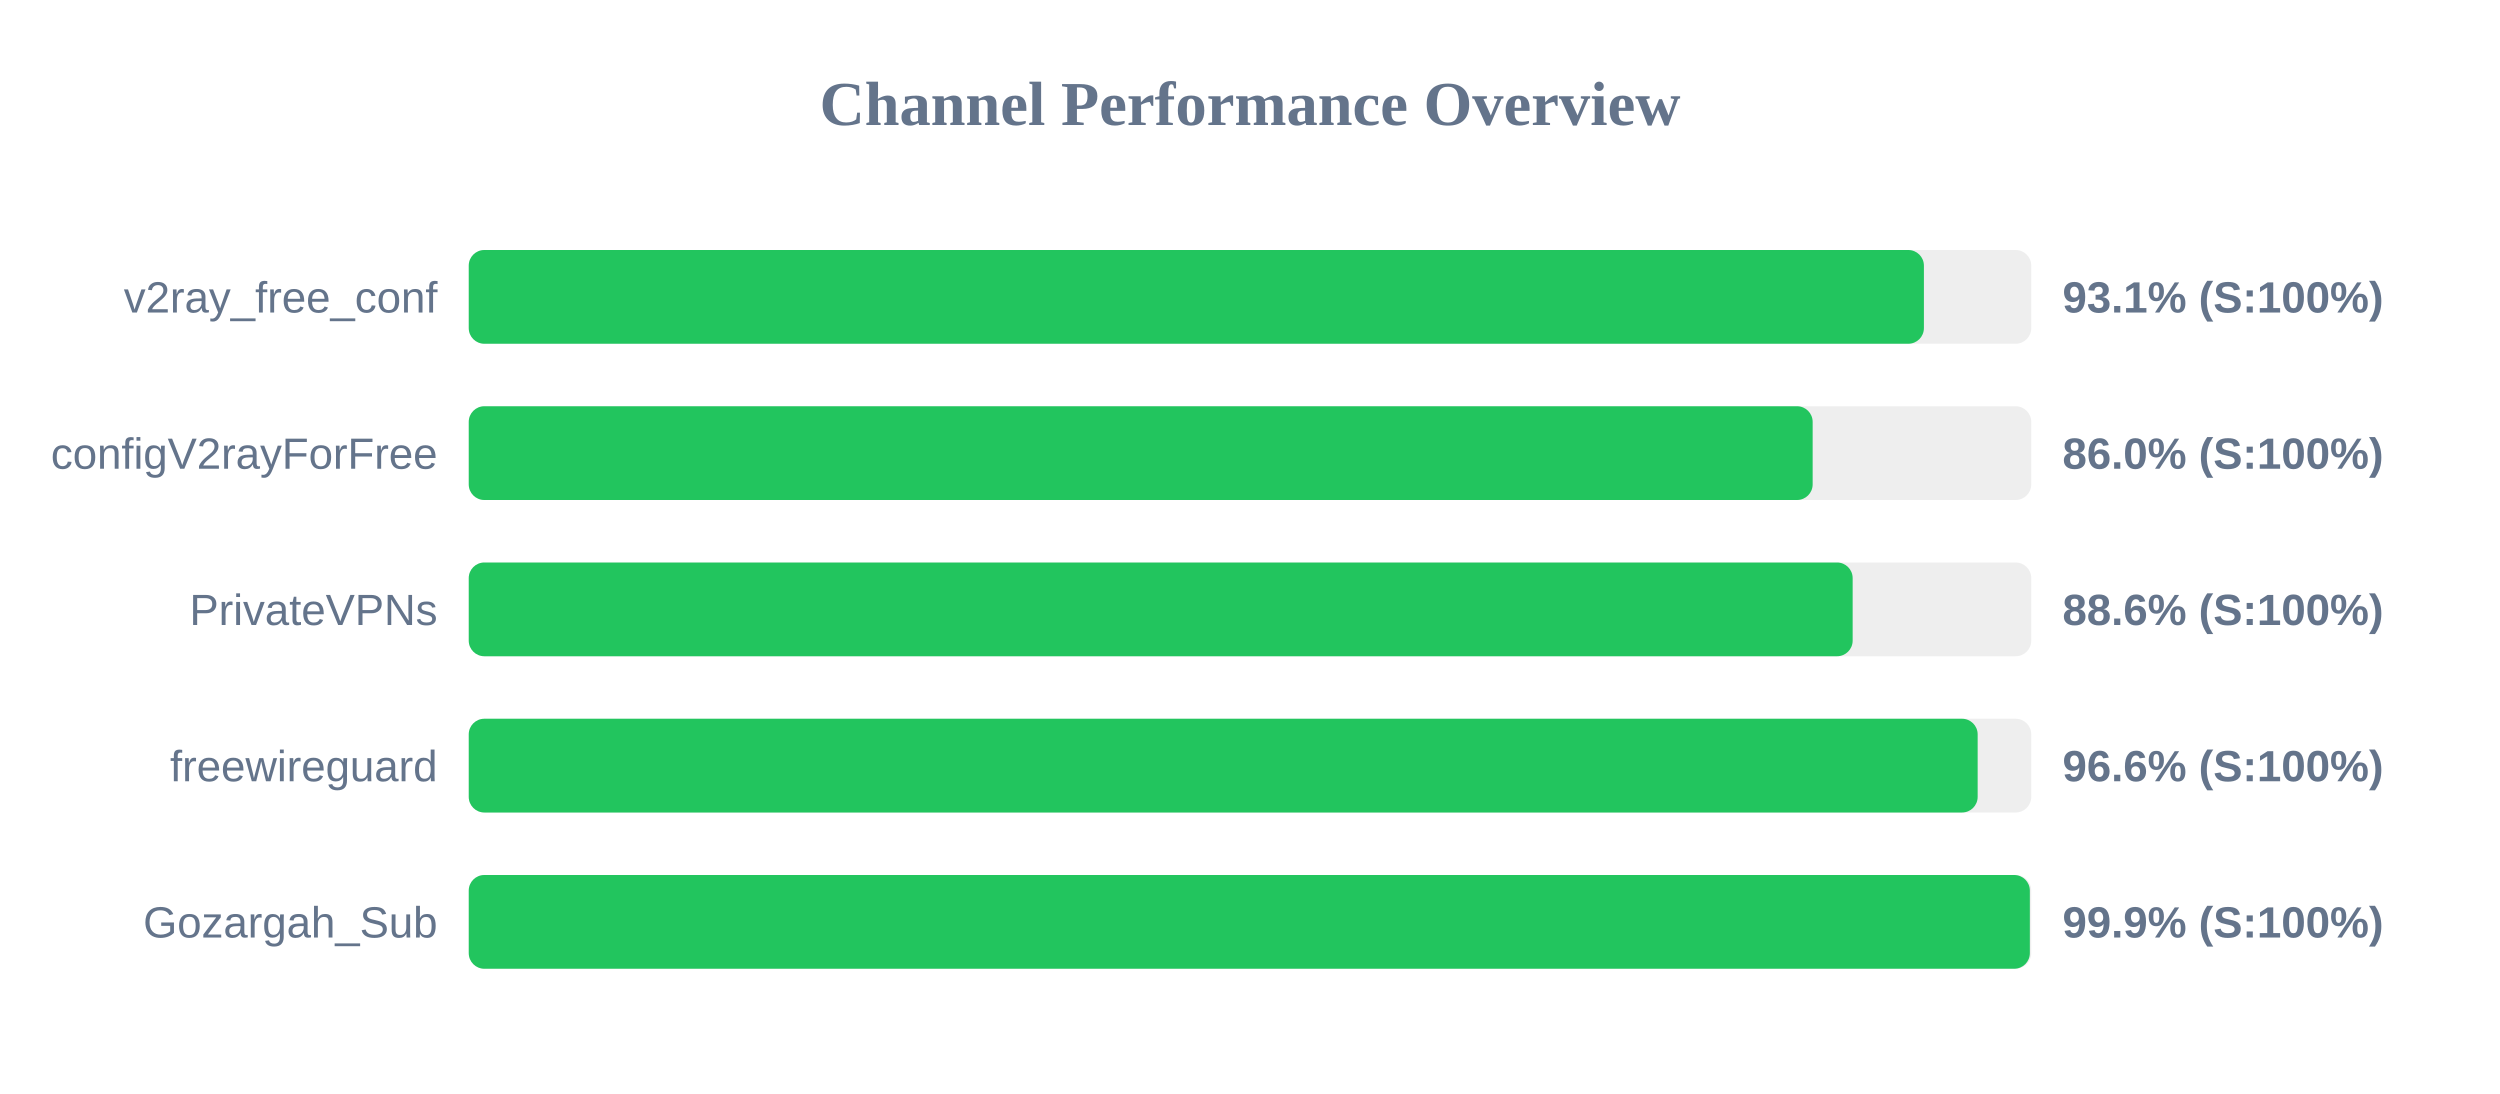
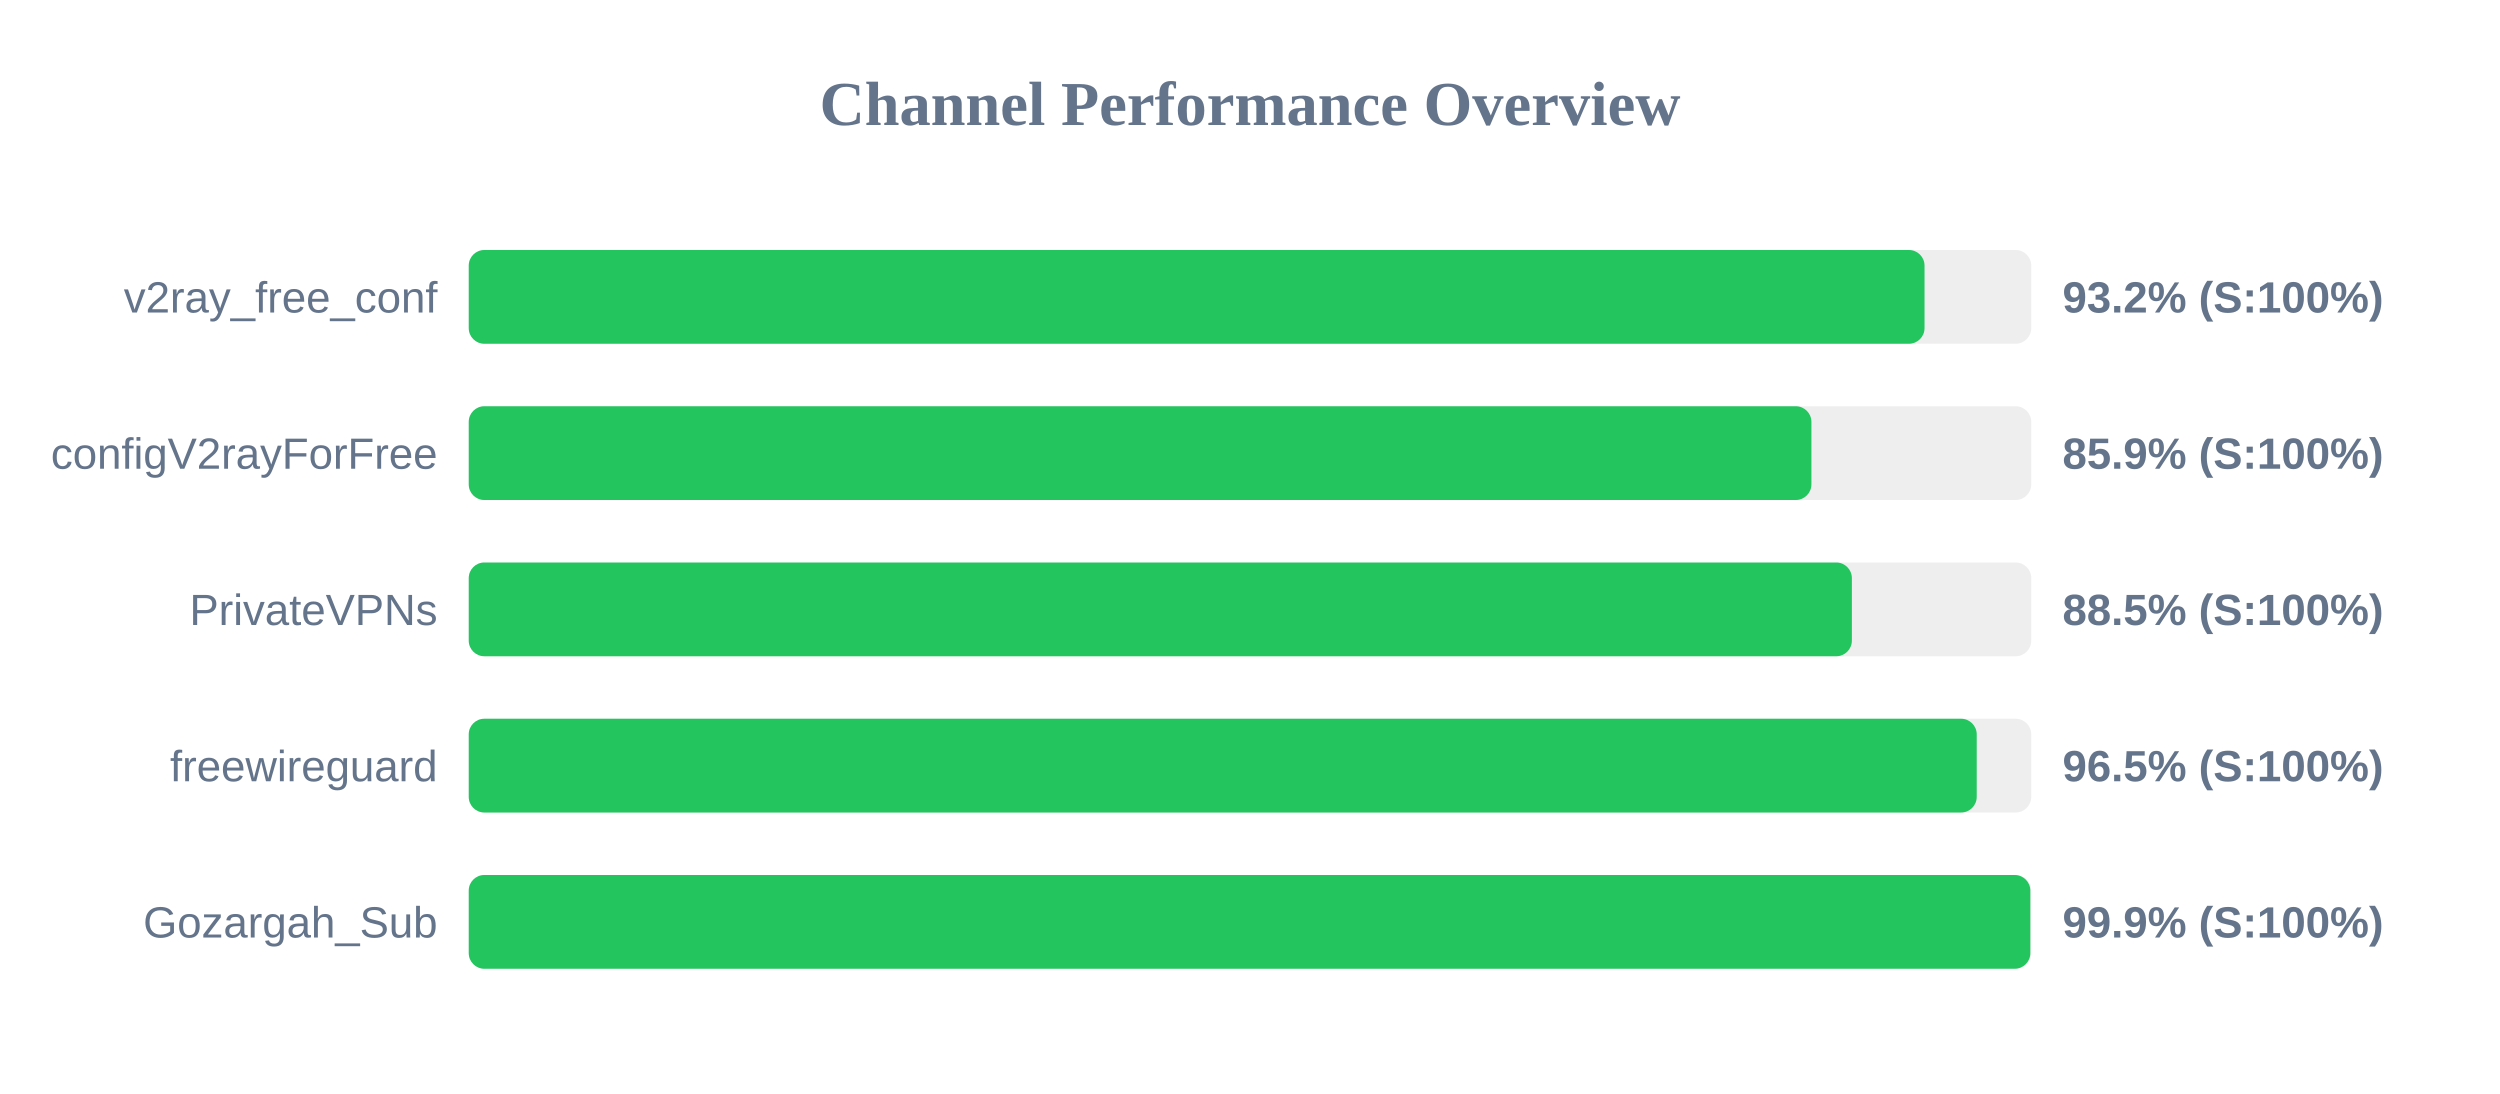
<svg xmlns="http://www.w3.org/2000/svg" width="800" height="350" version="1.1">
  <style>
        .row { font: 14px Arial; fill: #64748b; }
        .score { font: bold 14px Arial; fill: #64748b; }
    </style>
  <text x="400" y="40" text-anchor="middle" font-size="20px" font-weight="bold" fill="#64748b">Channel Performance Overview</text>
  <rect x="150" y="80" width="500" height="30" fill="#eee" rx="5" />
-   <rect x="150" y="80" width="465.65" height="30" fill="#22c55e" rx="5" />
+   <rect x="150" y="80" width="465.85" height="30" fill="#22c55e" rx="5" />
  <text x="140" y="100" text-anchor="end" class="row">v2ray_free_conf</text>
-   <text x="660" y="100" text-anchor="start" class="score">93.1% (S:100%)</text>
+   <text x="660" y="100" text-anchor="start" class="score">93.2% (S:100%)</text>
  <rect x="150" y="130" width="500" height="30" fill="#eee" rx="5" />
-   <rect x="150" y="130" width="430.05" height="30" fill="#22c55e" rx="5" />
+   <rect x="150" y="130" width="429.65" height="30" fill="#22c55e" rx="5" />
  <text x="140" y="150" text-anchor="end" class="row">configV2rayForFree</text>
-   <text x="660" y="150" text-anchor="start" class="score">86.0% (S:100%)</text>
+   <text x="660" y="150" text-anchor="start" class="score">85.9% (S:100%)</text>
  <rect x="150" y="180" width="500" height="30" fill="#eee" rx="5" />
-   <rect x="150" y="180" width="442.85" height="30" fill="#22c55e" rx="5" />
+   <rect x="150" y="180" width="442.6" height="30" fill="#22c55e" rx="5" />
  <text x="140" y="200" text-anchor="end" class="row">PrivateVPNs</text>
-   <text x="660" y="200" text-anchor="start" class="score">88.6% (S:100%)</text>
+   <text x="660" y="200" text-anchor="start" class="score">88.5% (S:100%)</text>
  <rect x="150" y="230" width="500" height="30" fill="#eee" rx="5" />
-   <rect x="150" y="230" width="482.85" height="30" fill="#22c55e" rx="5" />
+   <rect x="150" y="230" width="482.55" height="30" fill="#22c55e" rx="5" />
  <text x="140" y="250" text-anchor="end" class="row">freewireguard</text>
-   <text x="660" y="250" text-anchor="start" class="score">96.6% (S:100%)</text>
+   <text x="660" y="250" text-anchor="start" class="score">96.5% (S:100%)</text>
  <rect x="150" y="280" width="500" height="30" fill="#eee" rx="5" />
-   <rect x="150" y="280" width="499.55" height="30" fill="#22c55e" rx="5" />
+   <rect x="150" y="280" width="499.7" height="30" fill="#22c55e" rx="5" />
  <text x="140" y="300" text-anchor="end" class="row">Gozargah_Sub</text>
  <text x="660" y="300" text-anchor="start" class="score">99.9% (S:100%)</text>
</svg>
